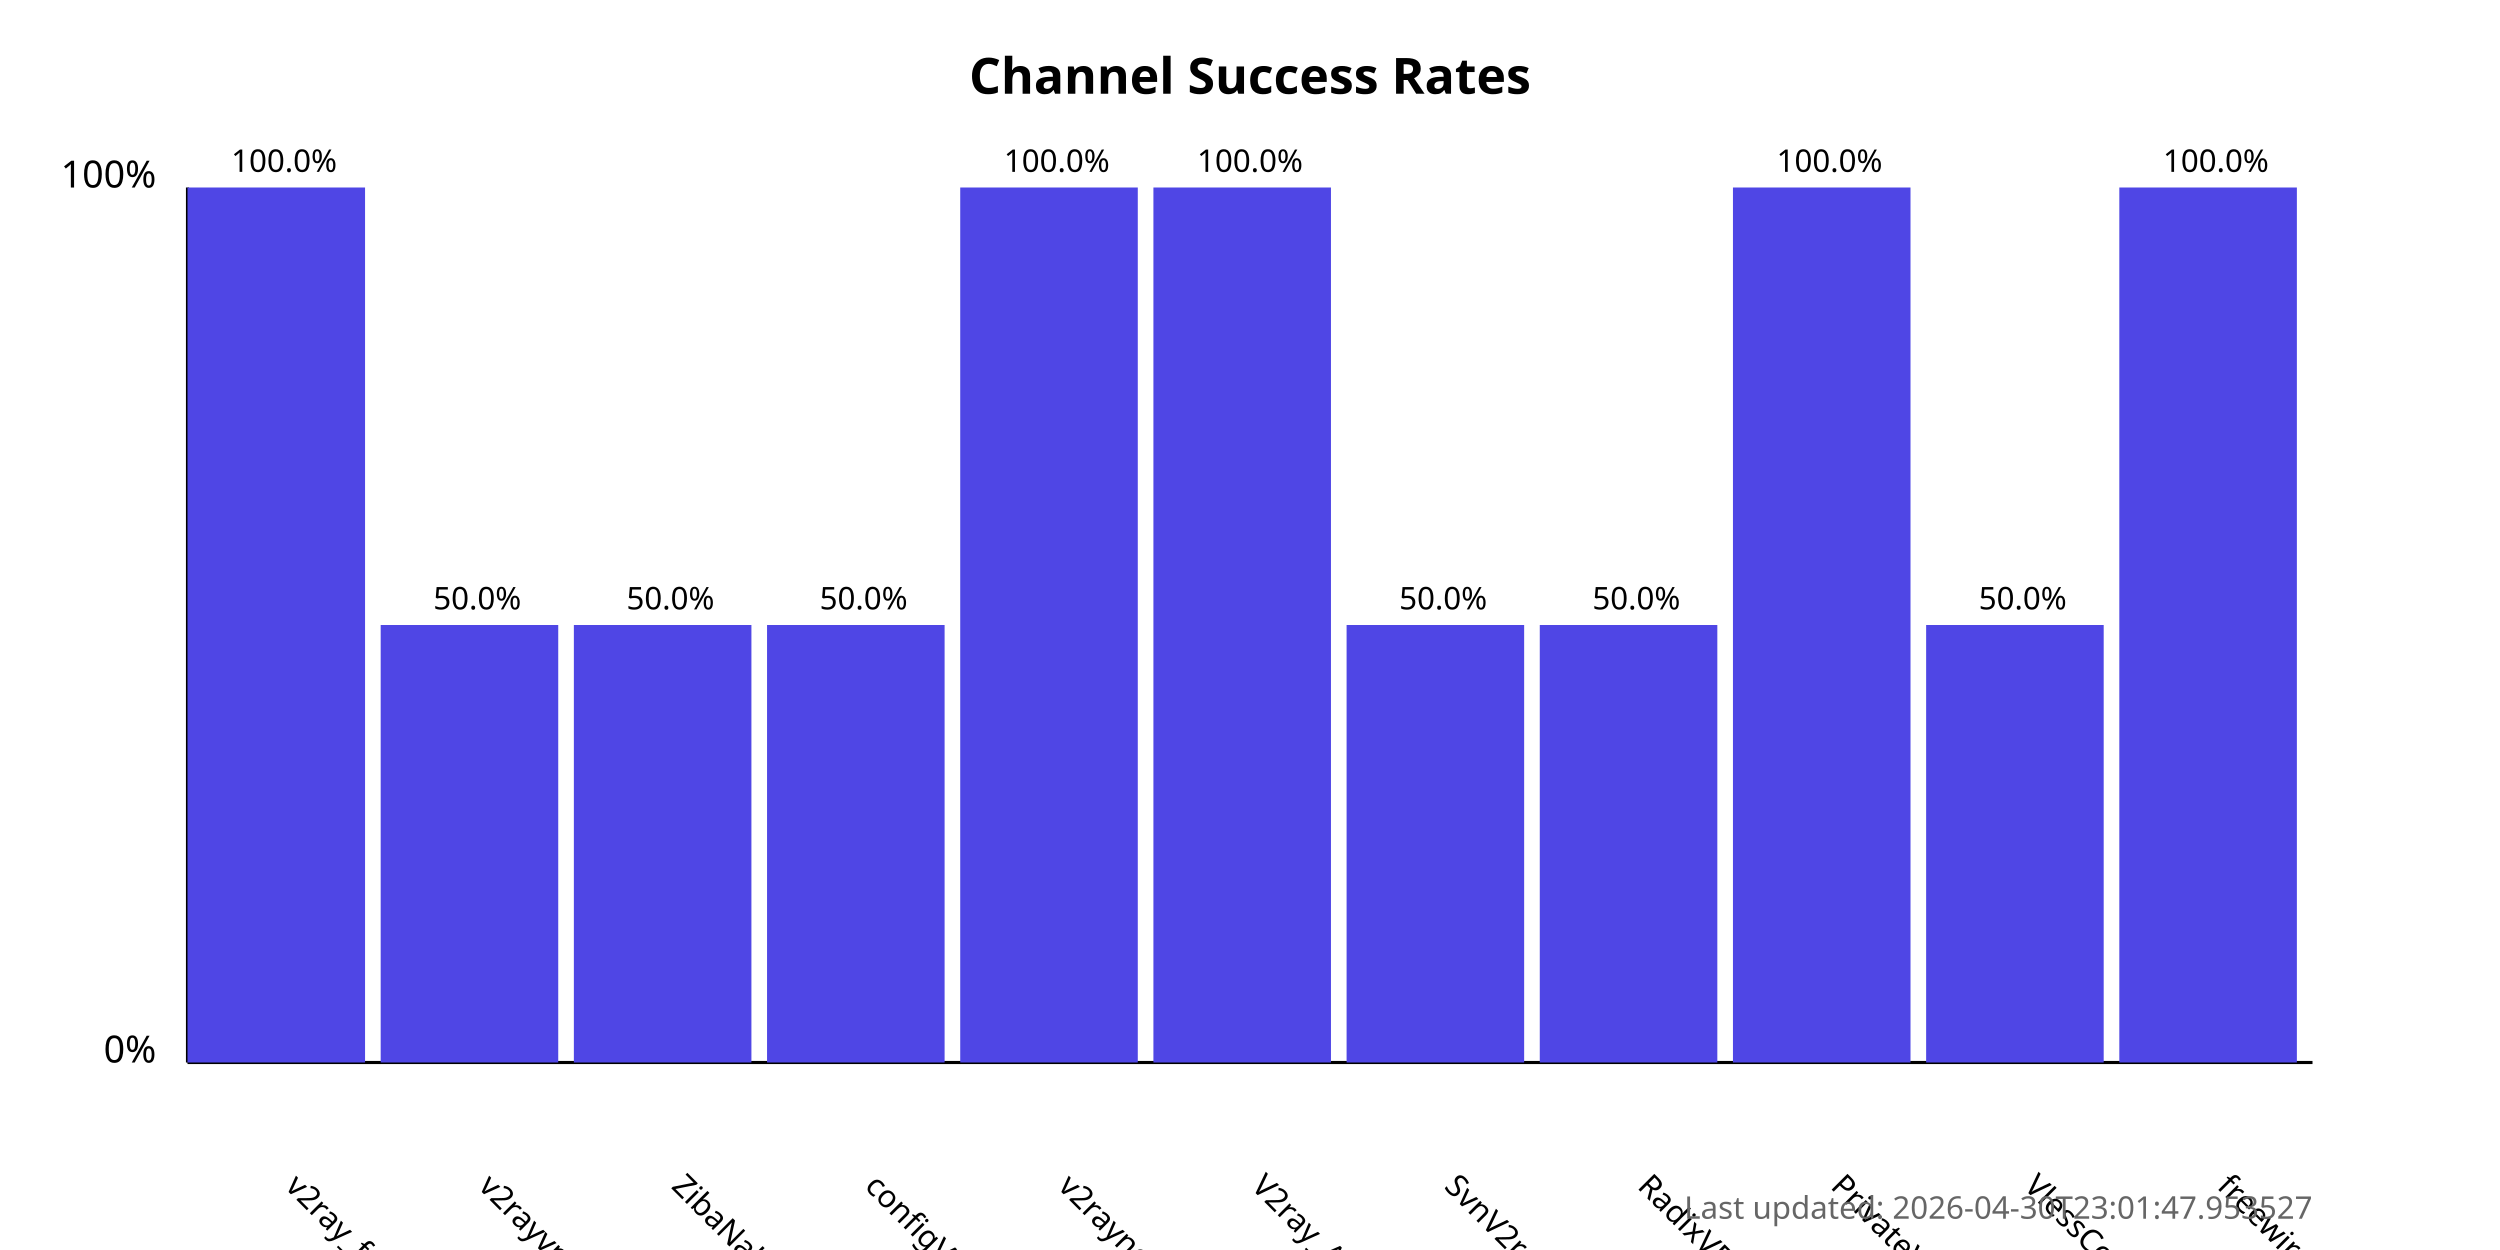
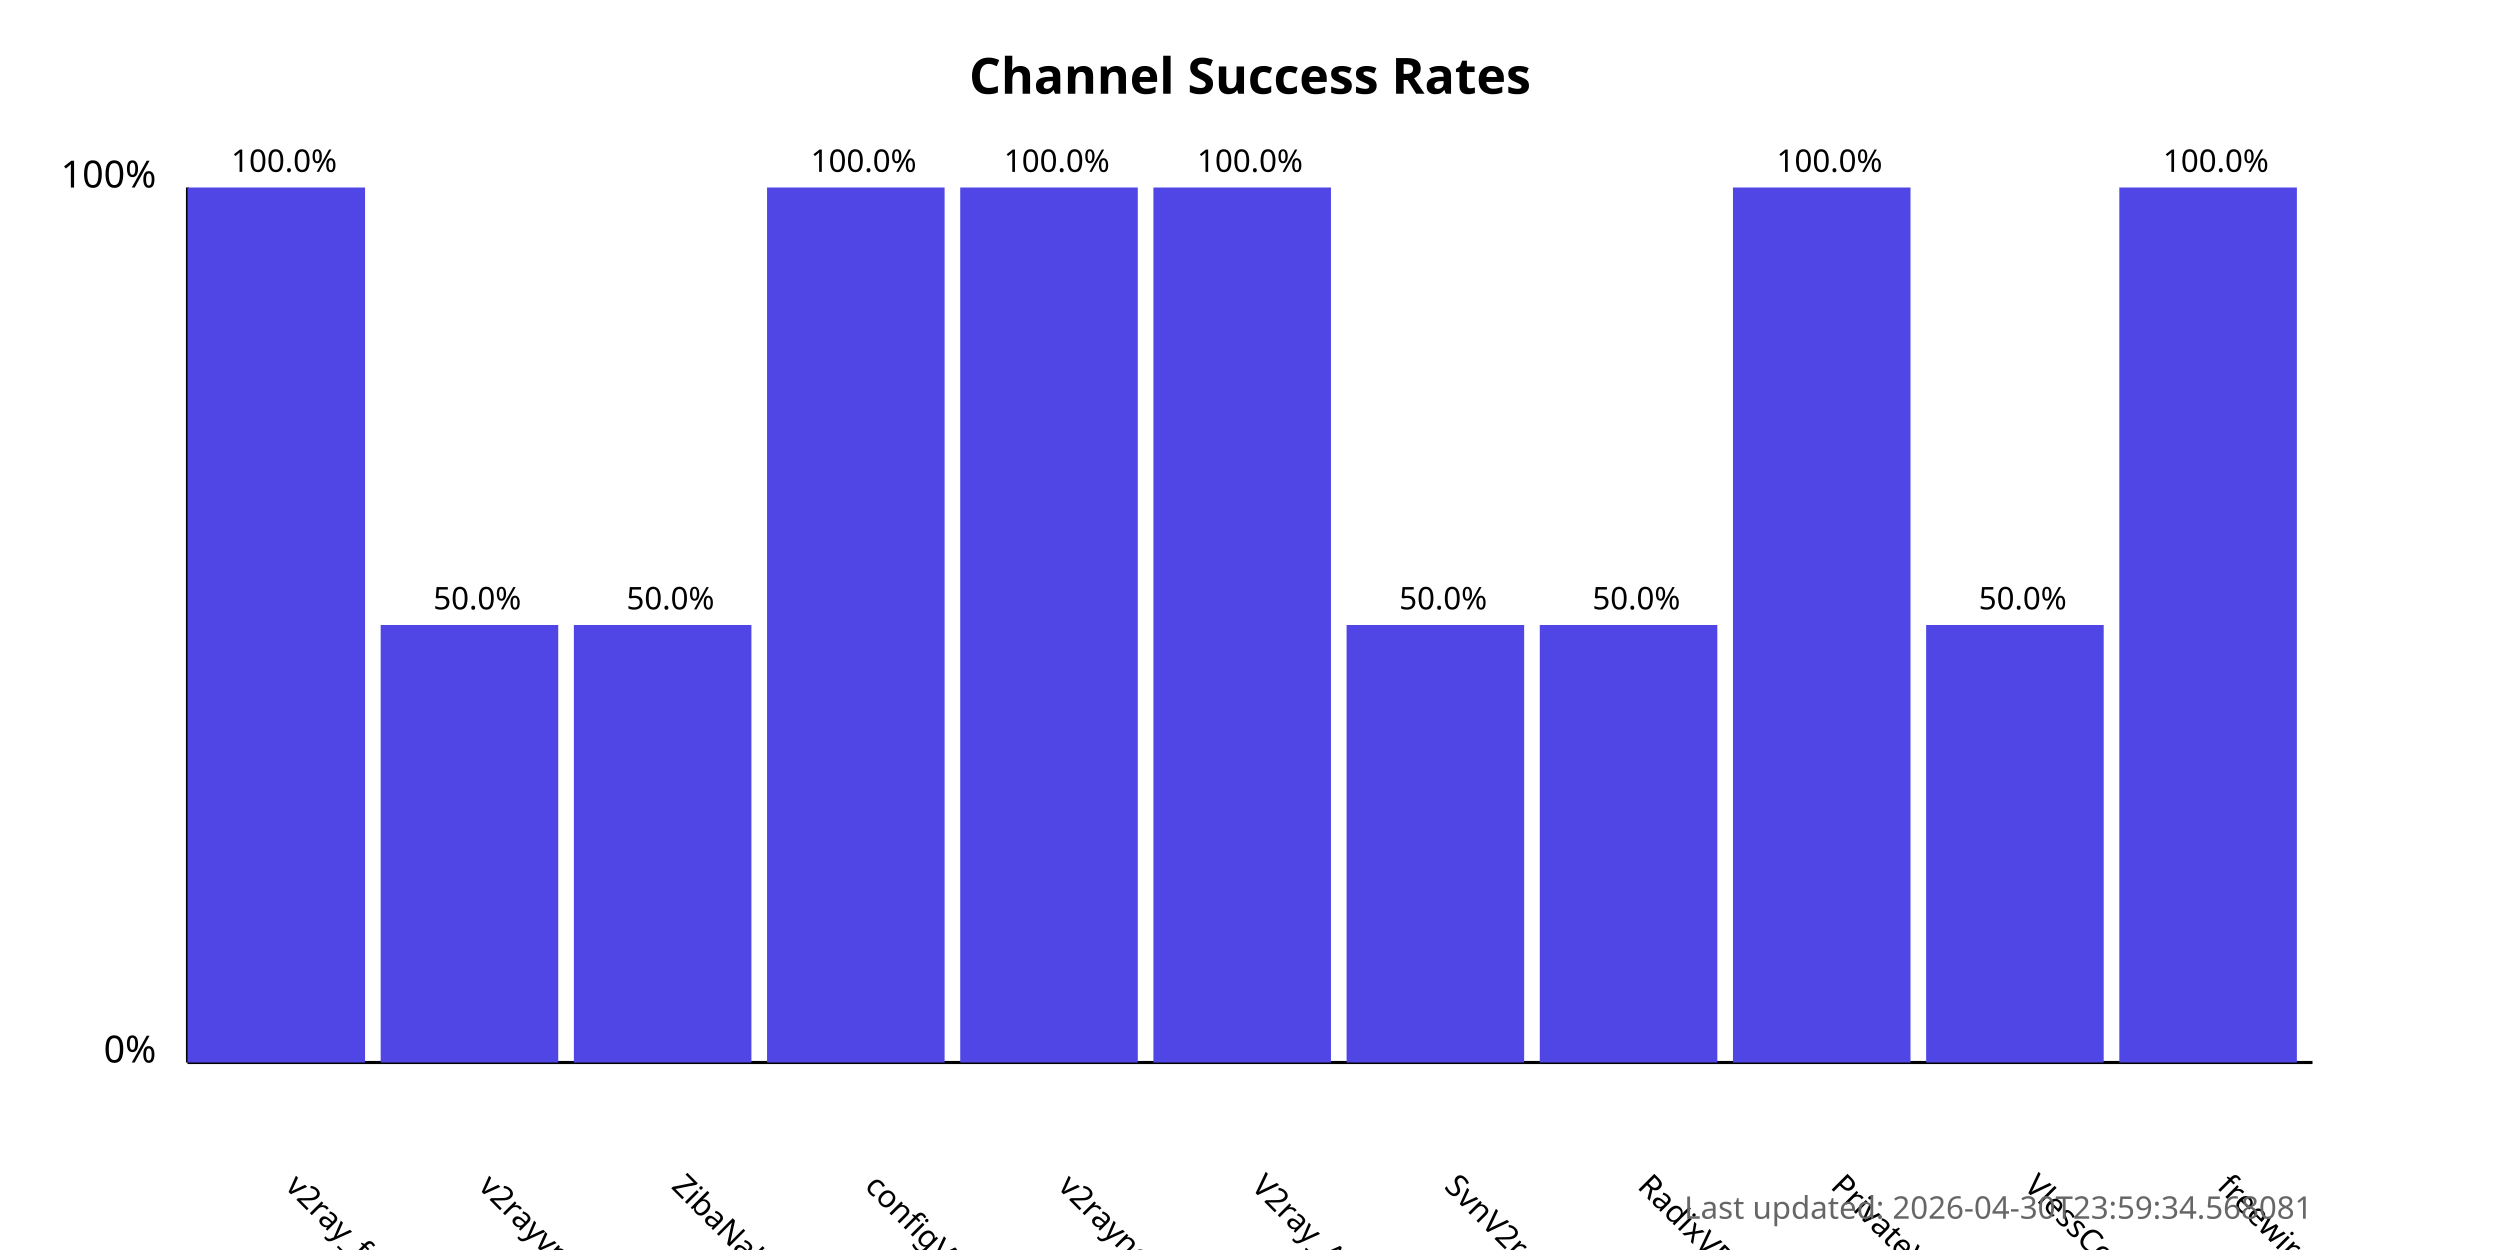
<svg xmlns="http://www.w3.org/2000/svg" width="800" height="400">
  <style>
            .chart-title { font: bold 16px sans-serif; }
            .axis-label { font: 12px sans-serif; }
            .tick-label { font: 10px sans-serif; }
            .bar { fill: #4f46e5; }
            .bar:hover { fill: #6366f1; }
            .timestamp { font: 10px sans-serif; fill: #666; }
        </style>
  <text x="400.0" y="30" text-anchor="middle" class="chart-title">
            Channel Success Rates
        </text>
  <line x1="60" y1="340" x2="60" y2="60" stroke="black" stroke-width="1" />
  <line x1="60" y1="340" x2="740" y2="340" stroke="black" stroke-width="1" />
  <text x="50" y="340" text-anchor="end" class="axis-label">0%</text>
  <text x="50" y="60" text-anchor="end" class="axis-label">100%</text>
  <g>
    <rect x="60" y="60.0" width="56.818" height="280.0" class="bar" />
    <text x="90.909" y="380" transform="rotate(45, 90.90909, 380)" text-anchor="start" class="tick-label">
                v2ray_free_conf
            </text>
    <text x="90.909" y="55.0" text-anchor="middle" class="tick-label">
                100.0%
            </text>
  </g>
  <g>
    <rect x="121.818" y="200.0" width="56.818" height="140.0" class="bar" />
    <text x="152.727" y="380" transform="rotate(45, 152.7273, 380)" text-anchor="start" class="tick-label">
                v2rayvpno
            </text>
    <text x="152.727" y="195.0" text-anchor="middle" class="tick-label">
                50.0%
            </text>
  </g>
  <g>
    <rect x="183.636" y="200.0" width="56.818" height="140.0" class="bar" />
    <text x="214.545" y="380" transform="rotate(45, 214.5455, 380)" text-anchor="start" class="tick-label">
                ZibaNabz
            </text>
    <text x="214.545" y="195.0" text-anchor="middle" class="tick-label">
                50.0%
            </text>
  </g>
  <g>
-     <rect x="245.455" y="200.0" width="56.818" height="140.0" class="bar" />
+     <rect x="245.455" y="60.0" width="56.818" height="280.0" class="bar" />
    <text x="276.364" y="380" transform="rotate(45, 276.3636, 380)" text-anchor="start" class="tick-label">
                configV2rayForFree
            </text>
-     <text x="276.364" y="195.0" text-anchor="middle" class="tick-label">
-                 50.0%
+     <text x="276.364" y="55.0" text-anchor="middle" class="tick-label">
+                 100.0%
            </text>
  </g>
  <g>
    <rect x="307.273" y="60.0" width="56.818" height="280.0" class="bar" />
    <text x="338.182" y="380" transform="rotate(45, 338.1818, 380)" text-anchor="start" class="tick-label">
                v2rayngvpn
            </text>
    <text x="338.182" y="55.0" text-anchor="middle" class="tick-label">
                100.0%
            </text>
  </g>
  <g>
    <rect x="369.091" y="60.0" width="56.818" height="280.0" class="bar" />
    <text x="400.0" y="380" transform="rotate(45, 400.0, 380)" text-anchor="start" class="tick-label">
                V2ray_Alpha
            </text>
    <text x="400.0" y="55.0" text-anchor="middle" class="tick-label">
                100.0%
            </text>
  </g>
  <g>
    <rect x="430.909" y="200.0" width="56.818" height="140.0" class="bar" />
    <text x="461.818" y="380" transform="rotate(45, 461.8182, 380)" text-anchor="start" class="tick-label">
                SvnV2ray
            </text>
    <text x="461.818" y="195.0" text-anchor="middle" class="tick-label">
                50.0%
            </text>
  </g>
  <g>
    <rect x="492.727" y="200.0" width="56.818" height="140.0" class="bar" />
    <text x="523.636" y="380" transform="rotate(45, 523.6364, 380)" text-anchor="start" class="tick-label">
                RadixVPN
            </text>
    <text x="523.636" y="195.0" text-anchor="middle" class="tick-label">
                50.0%
            </text>
  </g>
  <g>
    <rect x="554.545" y="60.0" width="56.818" height="280.0" class="bar" />
    <text x="585.455" y="380" transform="rotate(45, 585.4545, 380)" text-anchor="start" class="tick-label">
                PrivateVPNs
            </text>
    <text x="585.455" y="55.0" text-anchor="middle" class="tick-label">
                100.0%
            </text>
  </g>
  <g>
    <rect x="616.364" y="200.0" width="56.818" height="140.0" class="bar" />
    <text x="647.273" y="380" transform="rotate(45, 647.2727, 380)" text-anchor="start" class="tick-label">
                VlessConfig
            </text>
    <text x="647.273" y="195.0" text-anchor="middle" class="tick-label">
                50.0%
            </text>
  </g>
  <g>
    <rect x="678.182" y="60.0" width="56.818" height="280.0" class="bar" />
    <text x="709.091" y="380" transform="rotate(45, 709.0909, 380)" text-anchor="start" class="tick-label">
                freewireguard
            </text>
    <text x="709.091" y="55.0" text-anchor="middle" class="tick-label">
                100.0%
            </text>
  </g>
  <text x="740" y="390" text-anchor="end" class="timestamp">
-             Last updated: 2026-04-30T23:01:47.953527
+             Last updated: 2026-04-30T23:59:34.568081
        </text>
</svg>
